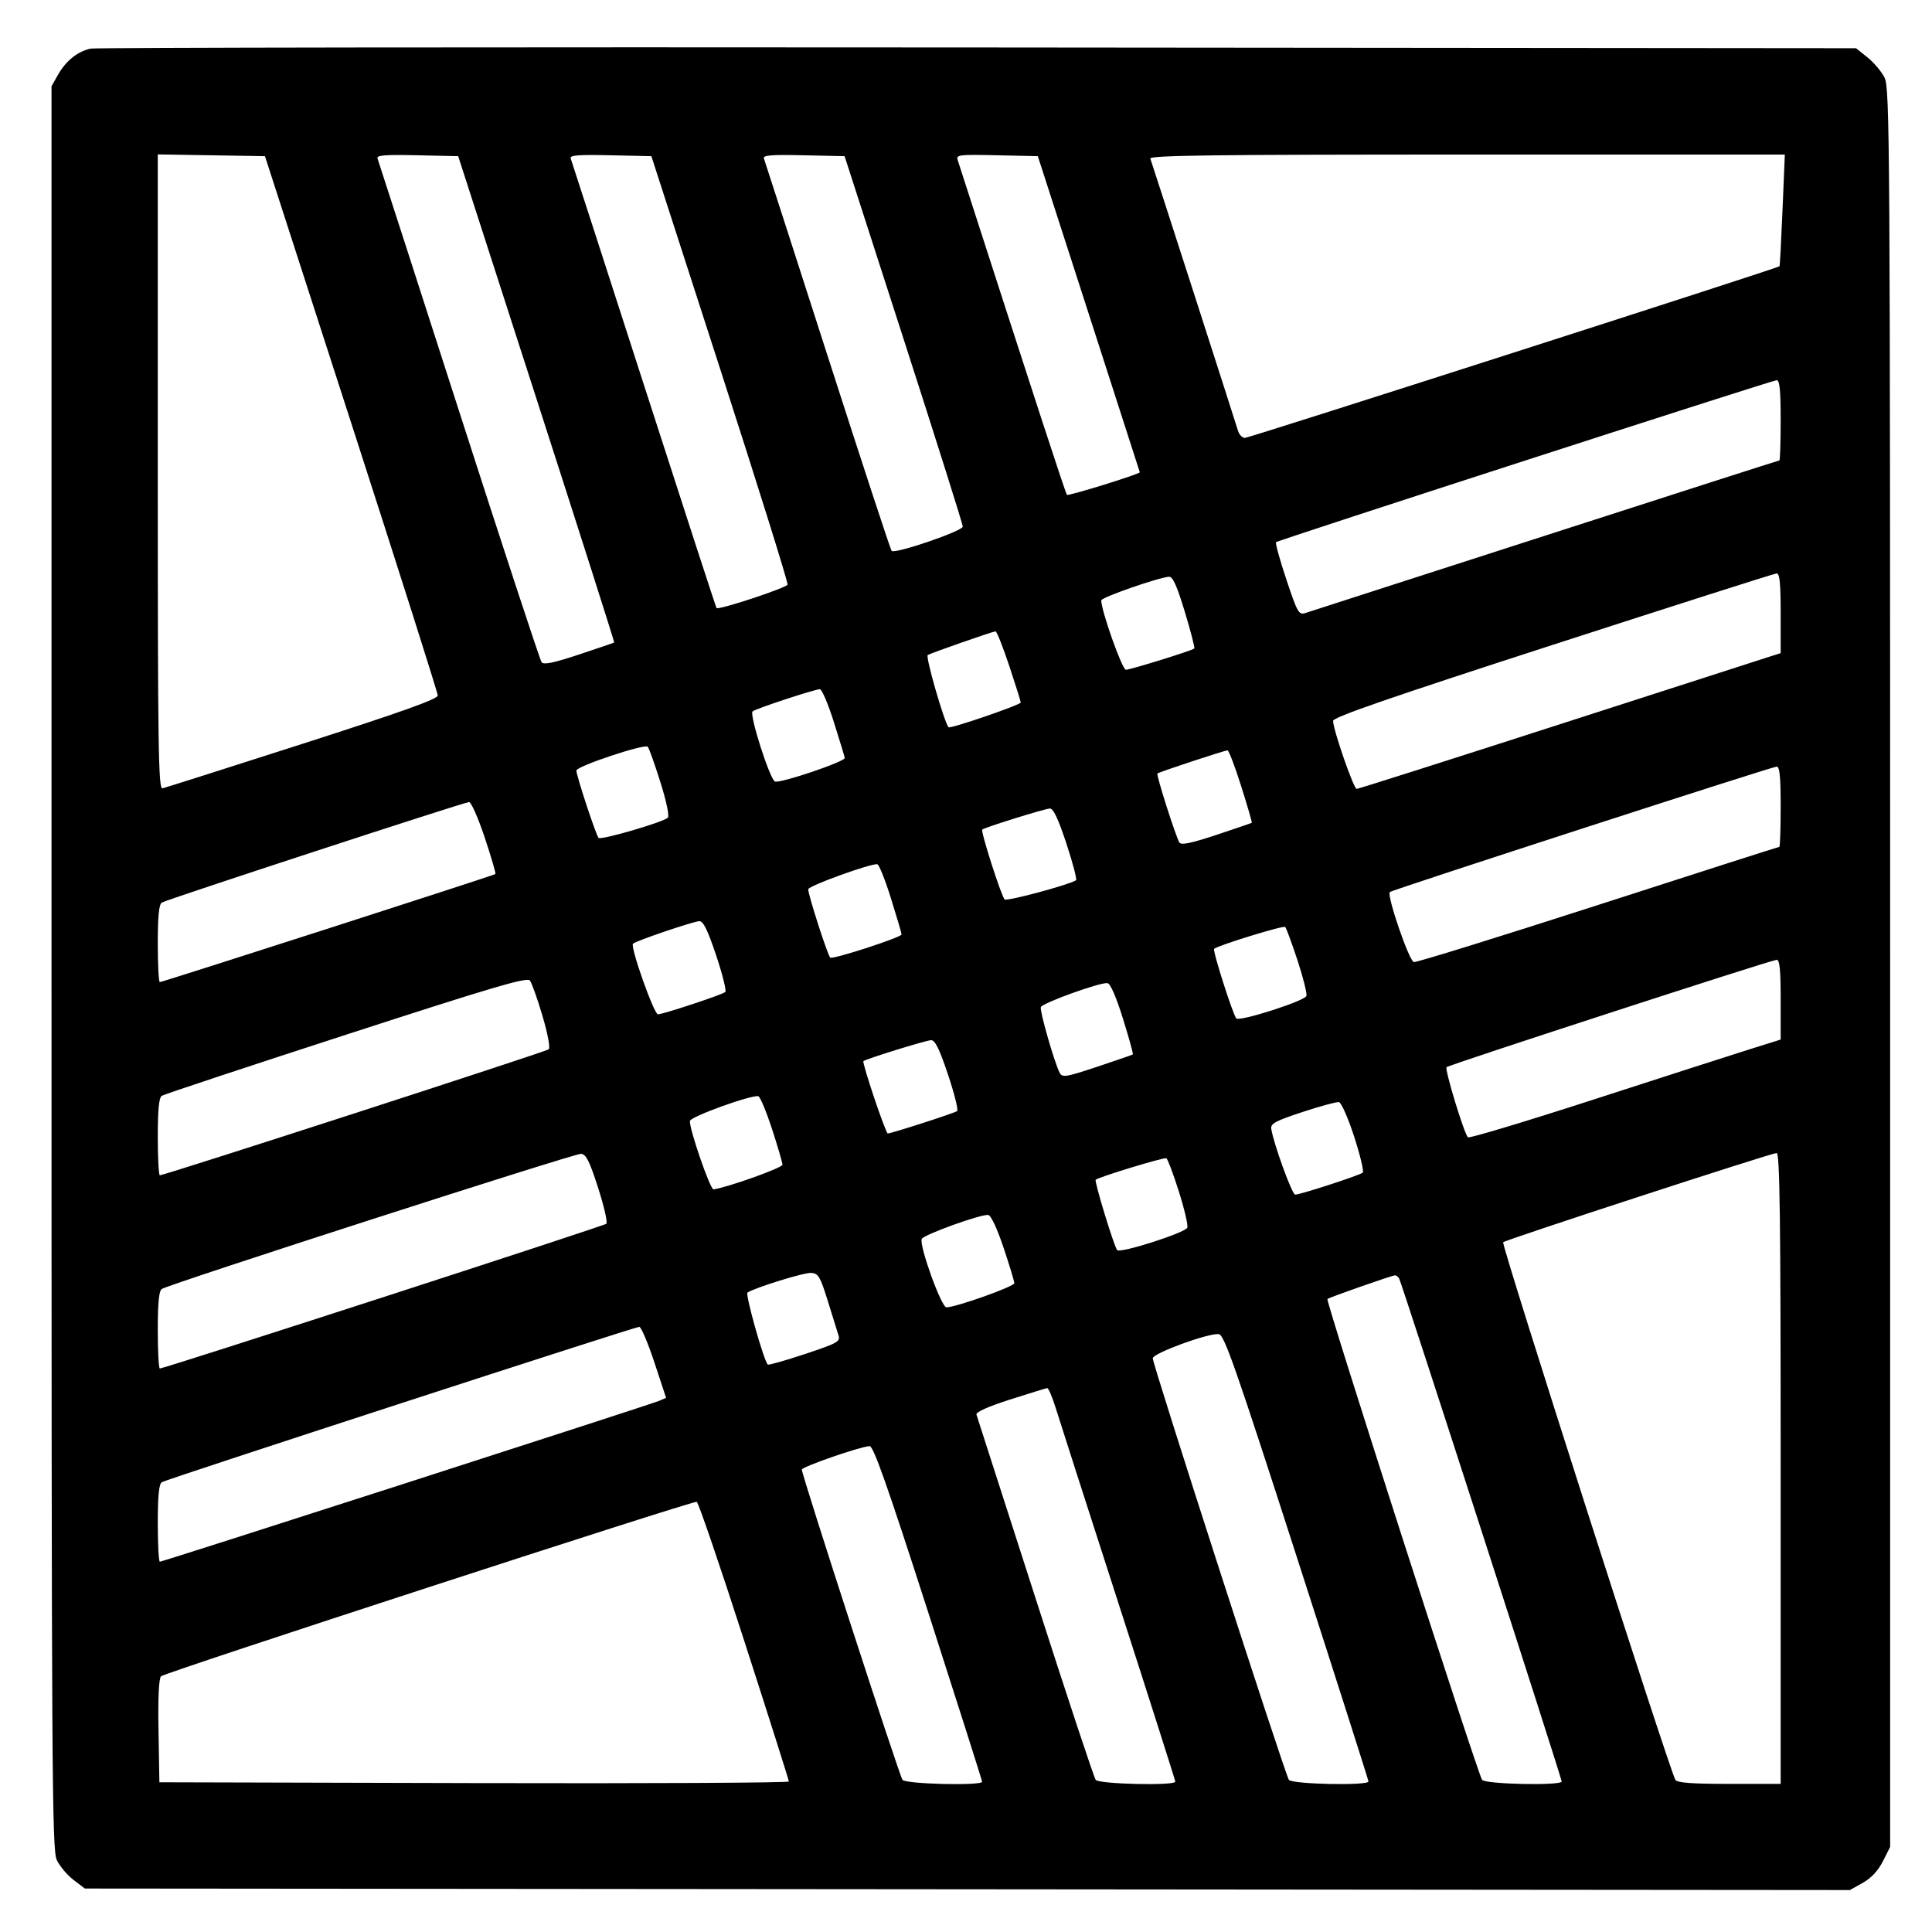
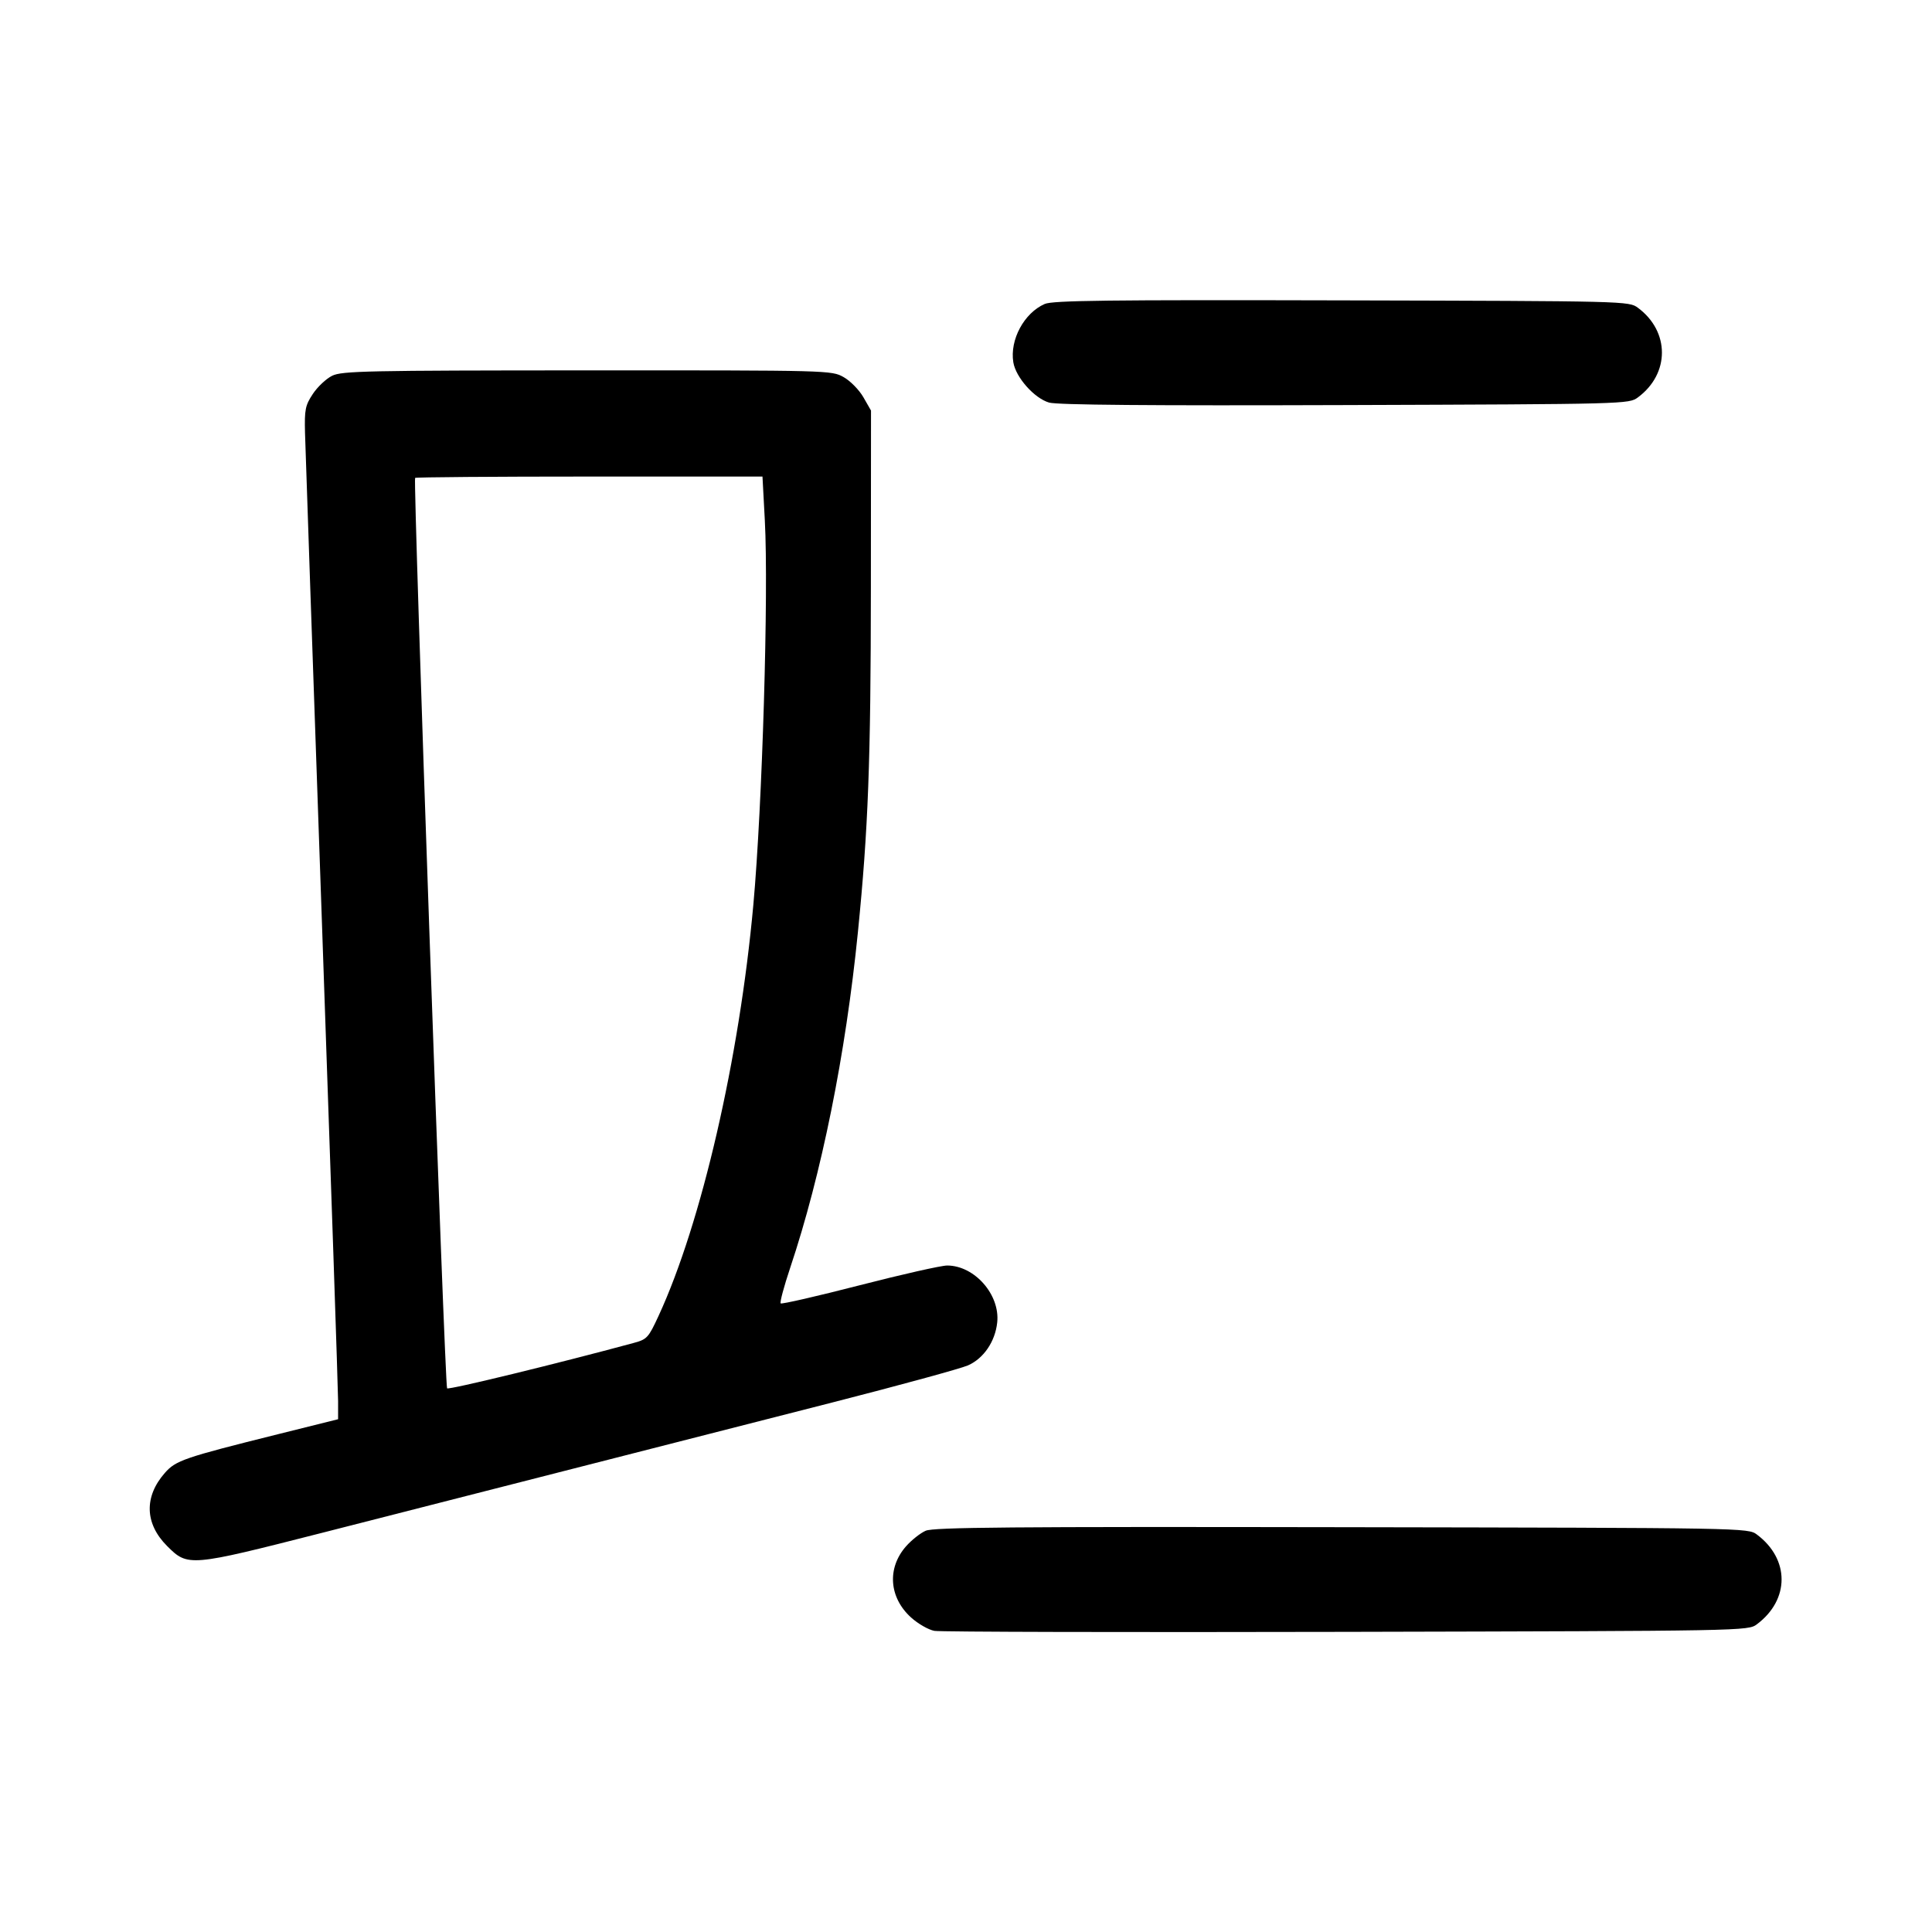
<svg xmlns="http://www.w3.org/2000/svg" width="1000" height="1000" viewBox="0 0 1000 1000" version="1.1" id="svg5">
-   <path d="M46.989 25.157 C 40.310 26.523,34.197 31.379,30.113 38.560 L 26.667 44.621 26.667 500.808 C 26.667 920.246,26.887 957.460,29.401 962.759 C 30.905 965.928,34.784 970.542,38.021 973.011 L 43.907 977.500 500.704 977.894 L 957.500 978.289 964.167 974.554 C 968.556 972.095,972.114 968.282,974.583 963.390 L 978.333 955.960 978.331 500.897 C 978.328 70.950,978.167 45.518,975.414 40.119 C 973.811 36.975,969.839 32.279,966.586 29.682 L 960.671 24.961 506.250 24.564 C 256.318 24.345,49.651 24.612,46.989 25.157 M181.859 219.167 C 206.453 295.250,226.582 358.625,226.591 360.000 C 226.602 361.829,207.802 368.541,156.574 385.000 C 118.056 397.375,85.445 407.742,84.104 408.039 C 81.978 408.509,81.667 387.576,81.667 244.249 L 81.667 79.919 109.405 80.376 L 137.143 80.833 181.859 219.167 M277.728 206.547 C 300.040 275.689,318.117 332.396,317.898 332.562 C 317.679 332.729,309.474 335.529,299.665 338.784 C 286.534 343.142,281.434 344.193,280.330 342.769 C 279.506 341.704,260.241 283.083,237.518 212.500 C 214.796 141.917,195.845 83.206,195.404 82.032 C 194.774 80.352,199.134 79.997,215.882 80.365 L 237.161 80.833 277.728 206.547 M372.709 190.833 C 392.266 251.333,407.986 301.628,407.641 302.599 C 407.037 304.302,371.955 315.880,370.879 314.732 C 370.587 314.421,353.665 262.417,333.274 199.167 C 312.883 135.917,295.840 83.206,295.401 82.032 C 294.774 80.352,299.134 79.997,315.878 80.365 L 337.151 80.833 372.709 190.833 M467.747 175.617 C 484.569 227.748,498.333 271.371,498.333 272.557 C 498.333 274.863,463.239 286.863,461.505 285.150 C 460.958 284.609,446.041 239.167,428.356 184.167 C 410.671 129.167,395.842 83.206,395.403 82.032 C 394.774 80.352,399.134 79.997,415.882 80.365 L 437.160 80.833 467.747 175.617 M563.548 162.500 C 578.054 207.417,589.940 244.292,589.961 244.446 C 590.086 245.344,552.968 256.857,552.252 256.141 C 551.550 255.439,536.468 209.227,495.701 82.866 C 494.811 80.110,496.254 79.932,515.959 80.366 L 537.175 80.833 563.548 162.500 M922.628 108.728 C 921.971 124.528,921.267 137.622,921.064 137.825 C 920.057 138.832,646.496 226.667,644.366 226.667 C 643.005 226.667,641.389 224.979,640.775 222.917 C 639.271 217.869,596.385 84.725,595.411 82.083 C 594.800 80.426,628.263 80.000,759.233 80.000 L 923.823 80.000 922.628 108.728 M921.667 217.500 C 921.667 228.958,921.365 238.333,920.996 238.333 C 920.627 238.333,866.065 255.850,799.746 277.258 C 733.427 298.667,677.550 316.695,675.575 317.321 C 672.260 318.370,671.510 317.035,665.819 299.957 C 662.428 289.782,660.020 281.092,660.466 280.645 C 661.518 279.593,916.839 196.977,919.583 196.800 C 921.146 196.700,921.667 201.873,921.667 217.500 M921.667 317.371 L 921.667 338.075 916.250 339.782 C 913.271 340.721,864.230 356.530,807.270 374.912 C 750.309 393.294,703.031 408.333,702.207 408.333 C 700.654 408.333,690.000 377.605,690.000 373.126 C 690.000 371.240,719.167 361.146,803.750 333.760 C 866.313 313.503,918.438 296.871,919.583 296.798 C 921.145 296.700,921.667 301.848,921.667 317.371 M613.267 316.695 C 616.328 326.795,618.532 335.336,618.166 335.676 C 617.006 336.754,585.059 346.667,582.745 346.667 C 580.850 346.667,570.000 316.095,570.000 310.757 C 570.000 309.224,599.561 298.919,605.101 298.520 C 607.010 298.383,609.185 303.223,613.267 316.695 M522.362 344.586 C 525.646 354.442,528.333 363.005,528.333 363.615 C 528.333 364.836,491.758 377.371,490.963 376.423 C 488.685 373.706,478.928 339.829,480.198 339.044 C 481.886 338.001,513.353 327.012,515.279 326.793 C 515.891 326.724,519.078 334.731,522.362 344.586 M431.609 373.750 C 434.573 383.146,437.111 391.490,437.249 392.292 C 437.573 394.174,403.892 405.571,401.133 404.512 C 398.505 403.504,387.752 369.885,389.526 368.223 C 390.966 366.874,421.385 356.841,424.360 356.734 C 425.384 356.697,428.646 364.354,431.609 373.750 M341.762 404.667 C 344.926 414.719,346.544 422.423,345.666 423.254 C 343.187 425.603,310.975 434.985,309.819 433.695 C 308.444 432.161,298.333 401.470,298.333 398.829 C 298.333 396.637,333.495 384.906,335.263 386.507 C 335.866 387.053,338.791 395.225,341.762 404.667 M642.441 406.944 C 645.683 417.180,648.147 425.699,647.917 425.876 C 647.688 426.053,639.446 428.871,629.603 432.138 C 616.606 436.452,611.370 437.543,610.480 436.123 C 608.601 433.126,598.375 401.069,599.075 400.370 C 599.806 399.638,633.631 388.469,635.358 388.389 C 636.013 388.358,639.200 396.708,642.441 406.944 M921.667 417.500 C 921.667 428.958,921.357 438.333,920.979 438.333 C 920.600 438.333,878.426 451.855,827.259 468.381 C 776.092 484.908,733.140 498.220,731.811 497.964 C 729.351 497.490,717.676 463.445,719.381 461.720 C 720.466 460.622,916.701 396.991,919.583 396.803 C 921.146 396.701,921.667 401.872,921.667 417.500 M250.868 433.438 C 254.247 443.579,256.747 452.116,256.423 452.408 C 255.655 453.100,84.100 508.333,82.719 508.333 C 82.140 508.333,81.667 499.378,81.667 488.432 C 81.667 474.391,82.277 468.133,83.741 467.182 C 86.082 465.660,239.760 415.381,242.779 415.149 C 243.849 415.067,247.489 423.297,250.868 433.438 M551.981 436.660 C 555.311 446.740,557.540 455.283,556.934 455.645 C 552.729 458.157,521.013 466.659,519.987 465.550 C 518.173 463.587,507.506 430.265,508.415 429.397 C 509.549 428.313,540.456 418.674,543.380 418.492 C 545.184 418.379,547.689 423.671,551.981 436.660 M461.204 465.129 C 464.190 474.683,466.641 483.025,466.650 483.666 C 466.671 485.142,431.316 496.647,429.744 495.675 C 428.539 494.930,418.333 463.286,418.333 460.295 C 418.333 458.543,451.264 446.637,454.136 447.351 C 455.037 447.575,458.217 455.575,461.204 465.129 M370.679 494.507 C 373.964 504.319,376.093 512.851,375.410 513.466 C 373.868 514.854,343.212 525.000,340.560 525.000 C 338.471 525.000,326.104 490.022,327.637 488.451 C 329.014 487.042,358.715 476.950,361.936 476.798 C 364.006 476.700,366.212 481.169,370.679 494.507 M671.616 497.140 C 674.566 506.109,676.619 514.387,676.178 515.536 C 675.172 518.157,641.546 528.917,639.911 527.141 C 638.163 525.241,627.523 491.905,628.415 491.119 C 630.468 489.309,664.308 478.891,665.209 479.792 C 665.783 480.365,668.666 488.171,671.616 497.140 M921.667 517.371 L 921.667 538.074 905.417 543.176 C 896.479 545.982,860.297 557.633,825.011 569.066 C 789.725 580.500,760.372 589.325,759.782 588.678 C 757.699 586.393,747.677 553.434,748.741 552.370 C 749.974 551.137,916.402 497.003,919.583 496.800 C 921.145 496.700,921.667 501.848,921.667 517.371 M280.784 525.812 C 283.528 535.105,284.880 542.373,284.006 543.136 C 282.605 544.359,85.118 608.333,82.744 608.333 C 82.152 608.333,81.667 599.378,81.667 588.432 C 81.667 574.360,82.276 568.135,83.746 567.182 C 84.890 566.440,127.828 552.203,179.163 535.543 C 255.640 510.724,272.821 505.663,274.278 507.527 C 275.256 508.778,278.183 517.006,280.784 525.812 M581.247 527.257 C 584.345 537.204,586.644 545.535,586.356 545.771 C 586.069 546.006,577.769 548.875,567.912 552.147 C 551.632 557.550,549.853 557.839,548.501 555.298 C 545.841 550.297,538.077 523.269,538.735 521.296 C 539.440 519.179,569.413 508.375,573.224 508.864 C 574.722 509.056,577.720 515.928,581.247 527.257 M490.679 556.174 C 493.964 565.986,496.093 574.494,495.410 575.082 C 494.247 576.081,461.429 586.667,459.495 586.667 C 458.411 586.667,446.083 550.009,446.911 549.247 C 448.143 548.112,479.296 538.464,481.936 538.400 C 483.990 538.351,486.248 542.941,490.679 556.174 M399.573 584.300 C 402.547 593.393,404.984 601.749,404.990 602.868 C 404.998 604.455,376.773 614.543,369.324 615.616 C 367.607 615.863,356.550 583.737,357.125 580.172 C 357.484 577.945,388.891 566.605,392.500 567.400 C 393.417 567.602,396.600 575.207,399.573 584.300 M700.908 588.299 C 704.021 597.905,706.028 606.293,705.367 606.938 C 704.006 608.268,673.103 618.333,670.382 618.333 C 668.775 618.333,659.222 592.055,658.004 584.286 C 657.579 581.577,660.120 580.208,674.167 575.577 C 683.333 572.555,691.827 570.252,693.041 570.458 C 694.255 570.664,697.795 578.693,700.908 588.299 M309.592 614.833 C 312.659 624.366,314.567 632.729,313.834 633.418 C 312.594 634.583,85.085 708.333,82.733 708.333 C 82.146 708.333,81.667 699.378,81.667 688.432 C 81.667 674.375,82.277 668.134,83.744 667.182 C 87.789 664.556,297.551 596.921,300.758 597.208 C 303.357 597.441,305.147 601.012,309.592 614.833 M921.667 760.000 L 921.667 923.333 895.098 923.333 C 875.674 923.333,868.167 922.773,867.182 921.250 C 864.307 916.809,776.936 644.100,778.031 642.988 C 779.305 641.694,916.219 597.022,919.583 596.802 C 921.237 596.695,921.667 630.372,921.667 760.000 M610.166 616.679 C 613.048 625.769,615.019 634.212,614.548 635.442 C 613.541 638.066,579.786 648.868,578.237 647.062 C 576.647 645.208,566.339 611.439,567.123 610.655 C 568.519 609.259,602.547 598.897,603.714 599.512 C 604.381 599.864,607.285 607.589,610.166 616.679 M519.435 645.769 C 522.496 654.901,525.000 663.179,525.000 664.165 C 525.000 665.915,494.771 676.667,489.852 676.667 C 487.252 676.667,475.816 645.051,477.063 641.310 C 477.769 639.194,507.727 628.370,511.518 628.862 C 512.917 629.043,516.125 635.895,519.435 645.769 M428.451 673.333 C 430.864 681.125,433.353 689.116,433.982 691.092 C 435.036 694.408,433.706 695.155,416.624 700.848 C 406.449 704.238,397.799 706.688,397.402 706.291 C 395.278 704.167,385.614 669.817,386.915 669.013 C 391.345 666.275,416.405 658.557,419.948 658.839 C 423.585 659.129,424.572 660.812,428.451 673.333 M724.163 661.661 C 725.370 663.614,808.302 920.243,808.321 922.083 C 808.344 924.346,768.908 923.549,767.127 921.250 C 764.920 918.401,686.097 673.348,687.073 672.371 C 687.863 671.582,719.858 660.360,721.985 660.126 C 722.618 660.057,723.599 660.748,724.163 661.661 M338.679 705.089 L 344.765 723.512 341.133 725.084 C 336.713 726.997,84.258 808.333,82.741 808.333 C 82.150 808.333,81.667 799.378,81.667 788.432 C 81.667 774.378,82.277 768.134,83.743 767.182 C 86.018 765.704,328.104 686.935,330.880 686.769 C 331.822 686.713,335.331 694.957,338.679 705.089 M671.199 805.833 C 691.607 869.083,708.312 921.396,708.319 922.083 C 708.345 924.347,668.908 923.549,667.132 921.250 C 665.231 918.789,596.667 706.470,596.667 703.045 C 596.667 700.471,625.174 690.020,630.796 690.533 C 633.640 690.792,639.174 706.585,671.199 805.833 M546.423 728.750 C 548.196 734.479,562.851 780.083,578.990 830.092 C 595.129 880.101,608.333 921.539,608.333 922.176 C 608.333 924.376,568.862 923.490,567.131 921.250 C 566.245 920.104,552.151 877.542,535.810 826.667 C 519.469 775.792,505.788 733.273,505.408 732.180 C 504.971 730.923,511.350 728.070,522.776 724.410 C 532.707 721.229,541.366 718.560,542.016 718.480 C 542.667 718.399,544.650 723.021,546.423 728.750 M480.504 834.721 C 495.810 882.234,508.333 921.609,508.333 922.221 C 508.333 924.391,468.840 923.460,467.132 921.250 C 465.497 919.134,414.976 763.427,415.029 760.670 C 415.058 759.206,444.928 748.838,450.087 748.502 C 452.068 748.373,459.202 768.597,480.504 834.721 M385.197 849.238 C 397.903 888.615,408.307 921.400,408.316 922.092 C 408.326 922.784,335.021 923.159,245.417 922.925 L 82.500 922.500 82.040 895.960 C 81.741 878.773,82.206 868.794,83.358 867.642 C 85.278 865.722,358.205 776.833,360.631 777.338 C 361.436 777.506,372.491 809.861,385.197 849.238 " stroke="none" fill-rule="evenodd" fill="#000000" />
+   <path d="M540.751 157.330 C 530.070 162.012,522.603 175.873,524.491 187.512 C 525.760 195.328,535.376 206.160,543.014 208.376 C 547.240 209.602,595.189 210.005,696.128 209.664 C 842.247 209.170,843.117 209.147,847.795 205.680 C 864.346 193.416,864.346 171.584,847.795 159.320 C 843.113 155.850,842.374 155.832,694.462 155.468 C 573.444 155.170,544.889 155.516,540.751 157.330 M171.915 194.494 C 168.844 196.007,164.354 200.233,161.938 203.883 C 158.004 209.829,157.580 211.926,157.874 224.010 C 158.055 231.430,161.982 345.125,166.601 476.667 C 171.220 608.208,174.999 720.053,175.000 725.209 L 175.000 734.586 143.750 742.376 C 95.229 754.472,91.001 755.919,85.326 762.383 C 74.494 774.720,74.923 788.649,86.493 800.218 C 97.257 810.982,97.958 810.923,166.667 793.399 C 230.263 777.179,323.609 753.333,430.833 725.914 C 465.667 717.007,497.234 708.378,500.983 706.738 C 509.129 703.176,515.133 694.358,516.161 684.447 C 517.649 670.107,504.450 655.097,490.292 655.027 C 487.244 655.012,466.804 659.623,444.871 665.274 C 422.938 670.924,404.577 675.133,404.071 674.626 C 403.564 674.119,405.781 665.839,408.997 656.226 C 425.215 607.753,437.710 545.827,444.050 482.500 C 449.399 429.077,450.701 394.495,450.767 304.167 L 450.833 212.500 446.887 205.613 C 444.712 201.818,440.121 197.142,436.660 195.196 C 430.415 191.686,429.672 191.667,303.940 191.705 C 189.826 191.739,176.956 192.011,171.915 194.494 M395.875 269.377 C 397.875 306.720,394.572 417.255,389.930 468.333 C 382.694 547.955,363.078 633.031,340.878 681.080 C 335.634 692.431,334.901 693.232,328.074 695.083 C 288.719 705.753,232.279 719.489,231.416 718.607 C 230.219 717.386,213.747 248.475,214.861 247.361 C 215.243 246.979,255.854 246.667,305.107 246.667 L 394.659 246.667 395.875 269.377 M479.136 792.312 C 476.369 793.524,471.781 797.161,468.941 800.396 C 459.050 811.661,460.143 826.890,471.583 837.226 C 475.186 840.482,480.617 843.591,483.651 844.135 C 486.684 844.680,582.674 844.909,696.961 844.646 C 903.861 844.169,904.776 844.152,909.358 840.730 C 926.404 828.003,926.404 806.997,909.358 794.270 C 904.773 790.846,903.977 790.832,694.461 790.472 C 523.204 790.177,483.233 790.519,479.136 792.312 " stroke="none" fill-rule="evenodd" fill="#000000" />
</svg>
